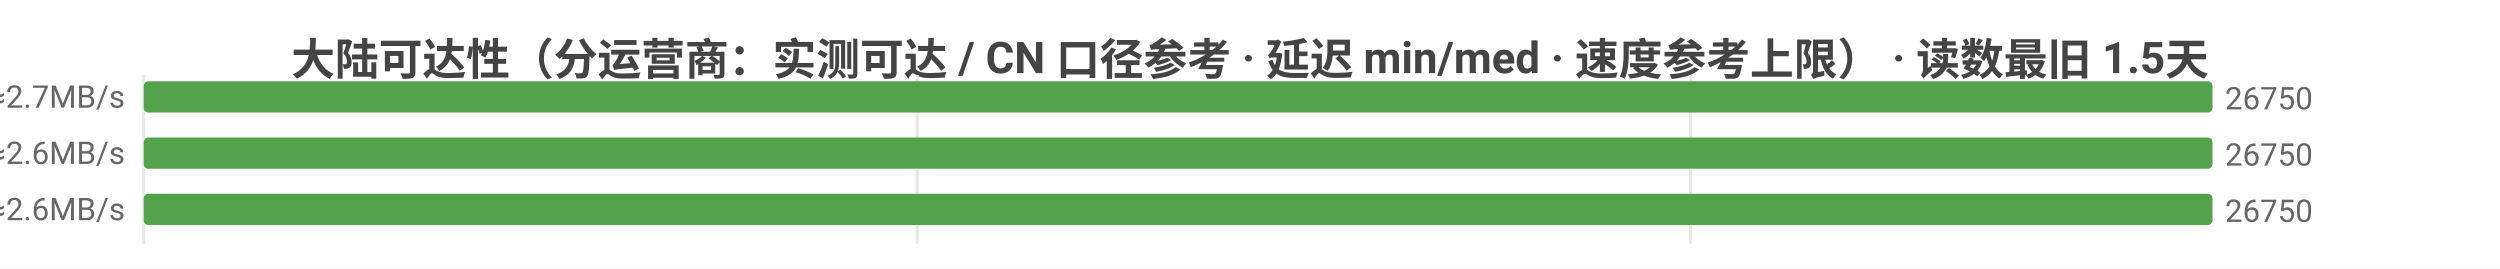
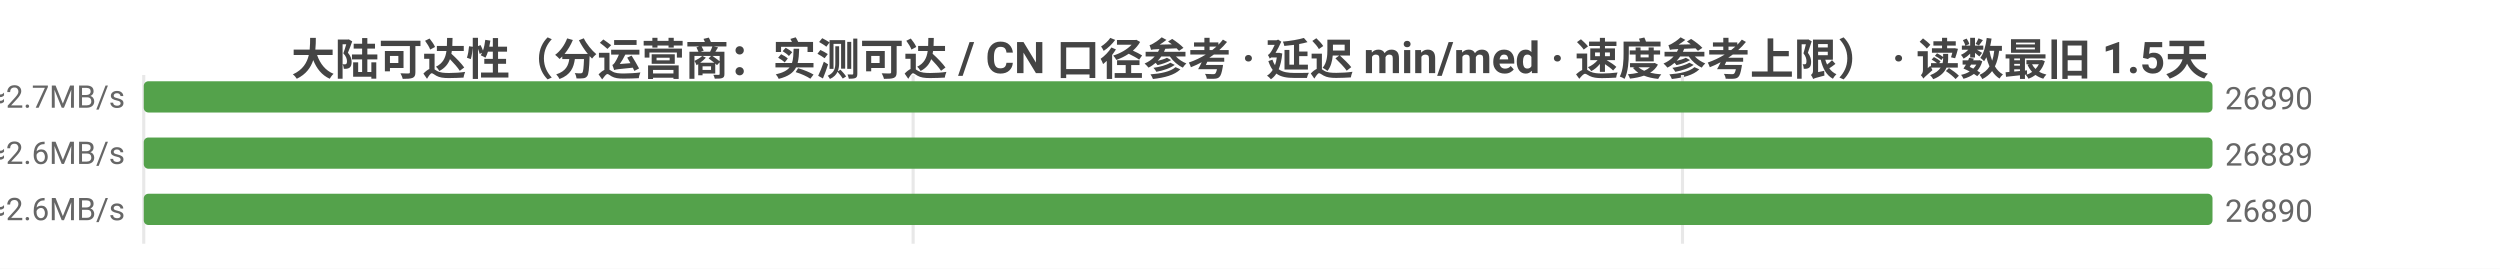
<svg xmlns="http://www.w3.org/2000/svg" width="800" height="86" viewBox="0 0 800 86">
  <rect width="800" height="86" fill="#ffffff" />
  <style>text{font-family:system-ui,-apple-system,'Segoe UI',Roboto,'PingFang SC','Microsoft YaHei','Noto Sans CJK SC',sans-serif}.g{stroke:#e8e8e8;stroke-width:1}.a{stroke:#999;stroke-width:1}.t{font-size:10px;fill:#666}.m{font-size:10px;text-anchor:middle;fill:#666}.e{font-size:10px;text-anchor:end;fill:#666}.l{font-size:11px;fill:#333}.tt{font-size:14px;font-weight:600;text-anchor:middle;fill:#444}.em{font-size:13px;text-anchor:middle;fill:#999}</style>
  <text class="tt" x="400.0" y="24">大陆可达性（分运营商：实测可达 / CN 口径参考 · 延迟 min/med · 速度参考上限） · 读数最旧 1.5天</text>
  <line class="g" x1="46" y1="24" x2="46" y2="78" />
-   <line class="g" x1="293.5" y1="24" x2="293.5" y2="78" />
-   <line class="g" x1="541.0" y1="24" x2="541.0" y2="78" />
-   <text class="e" x="40" y="35">中国电信  实测可达 26750/28595 · CN口径 26750  min4/med180ms  ≈2.7MB/s</text>
+   <line class="g" x1="292.2" y1="24" x2="292.2" y2="78" />
+   <line class="g" x1="538.4" y1="24" x2="538.4" y2="78" />
+   <text class="e" x="40" y="35">中国电信  实测可达 26890/28646 · CN口径 26890  min4/med180ms  ≈2.7MB/s</text>
  <rect x="46" y="26" width="662" height="10" fill="#54a24b" rx="1.5" />
-   <text class="t" x="712" y="35">26750</text>
-   <text class="e" x="40" y="53">中国联通  实测可达 26750/28700 · CN口径 26750  min3/med184ms  ≈2.6MB/s</text>
-   <rect x="46" y="44" width="662" height="10" fill="#54a24b" rx="1.5" />
-   <text class="t" x="712" y="53">26750</text>
-   <text class="e" x="40" y="71">中国移动  实测可达 26750/28951 · CN口径 26750  min5/med182ms  ≈2.6MB/s</text>
+   <text class="t" x="712" y="35">26890</text>
+   <text class="e" x="40" y="53">中国联通  实测可达 26889/28743 · CN口径 26890  min3/med184ms  ≈2.6MB/s</text>
+   <rect x="46" y="44" width="662.0" height="10" fill="#54a24b" rx="1.5" />
+   <text class="t" x="712.0" y="53">26889</text>
+   <text class="e" x="40" y="71">中国移动  实测可达 26890/29106 · CN口径 26890  min5/med182ms  ≈2.6MB/s</text>
  <rect x="46" y="62" width="662" height="10" fill="#54a24b" rx="1.5" />
-   <text class="t" x="712" y="71">26750</text>
+   <text class="t" x="712" y="71">26890</text>
</svg>
